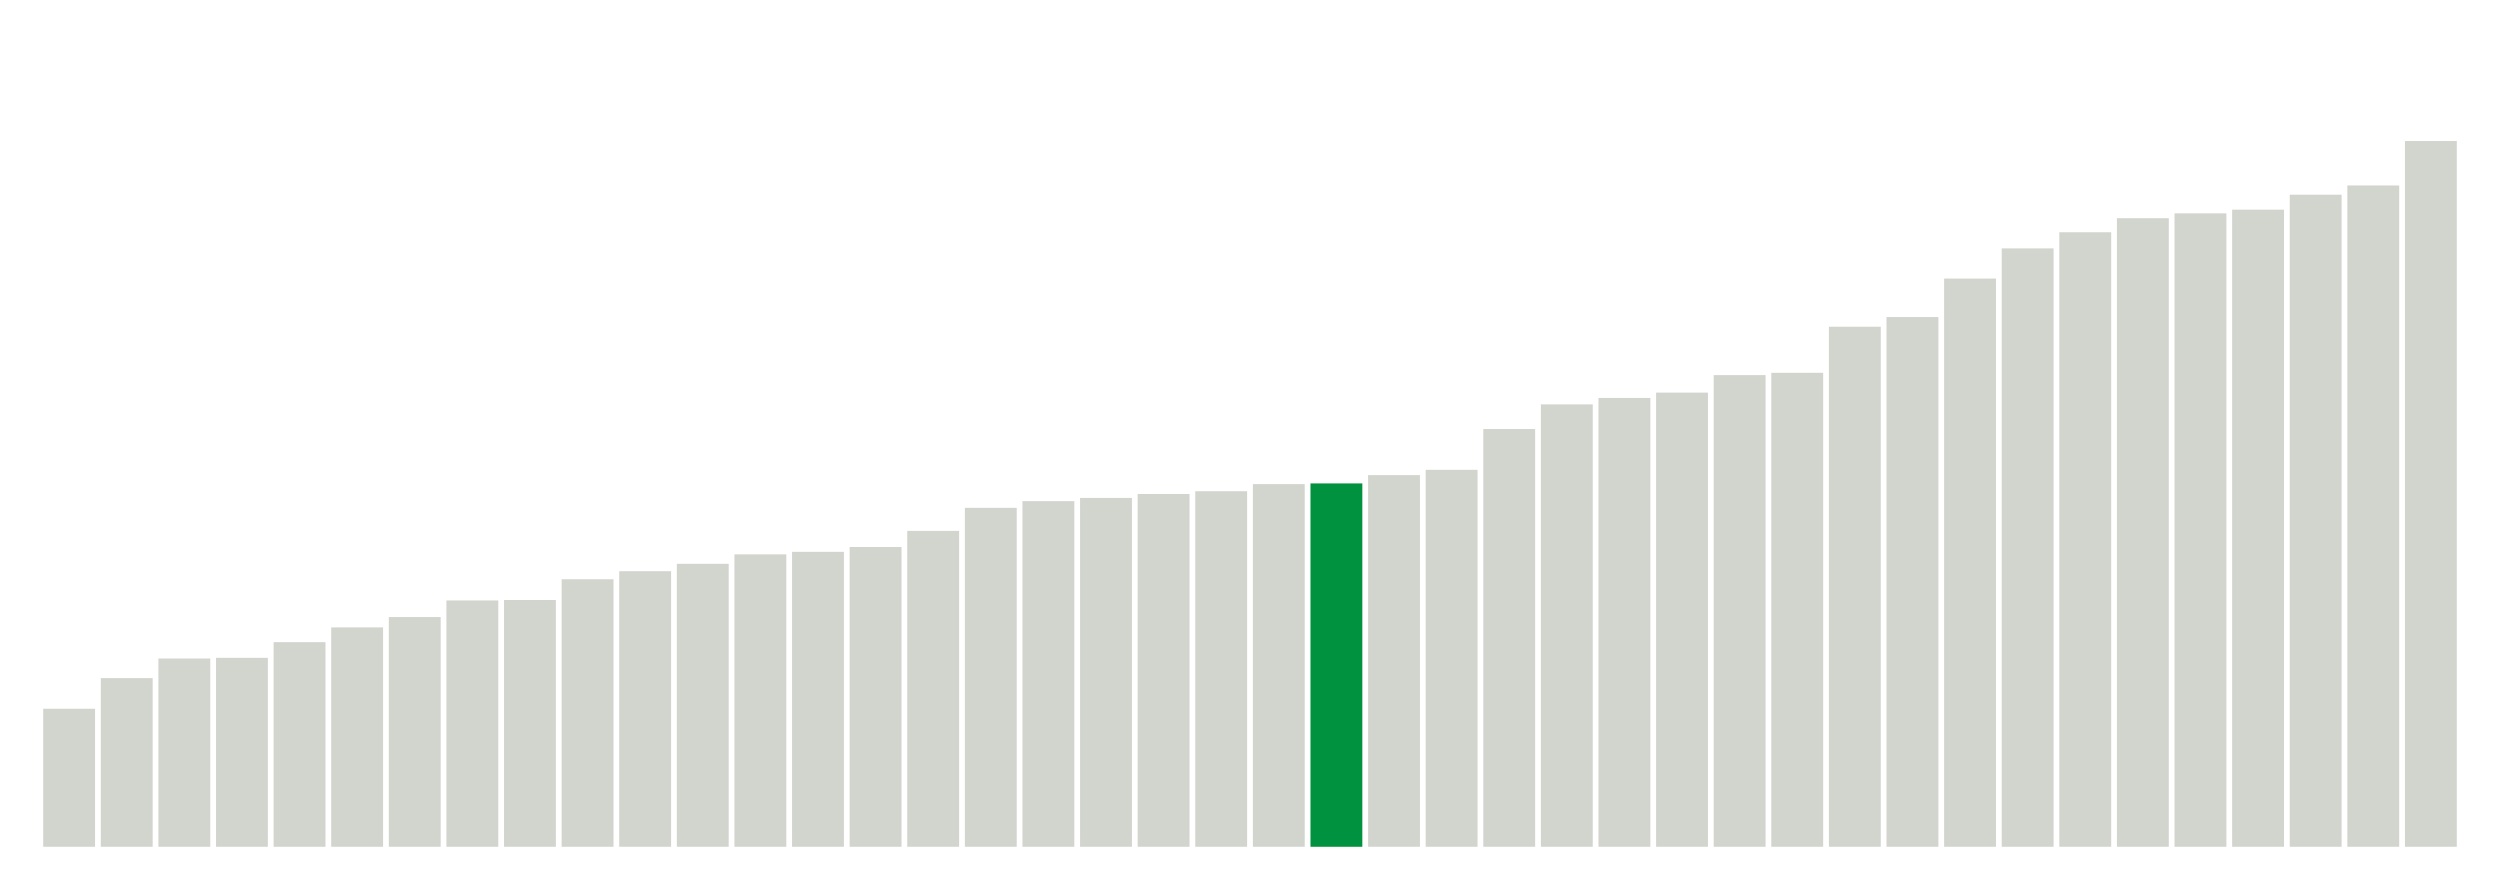
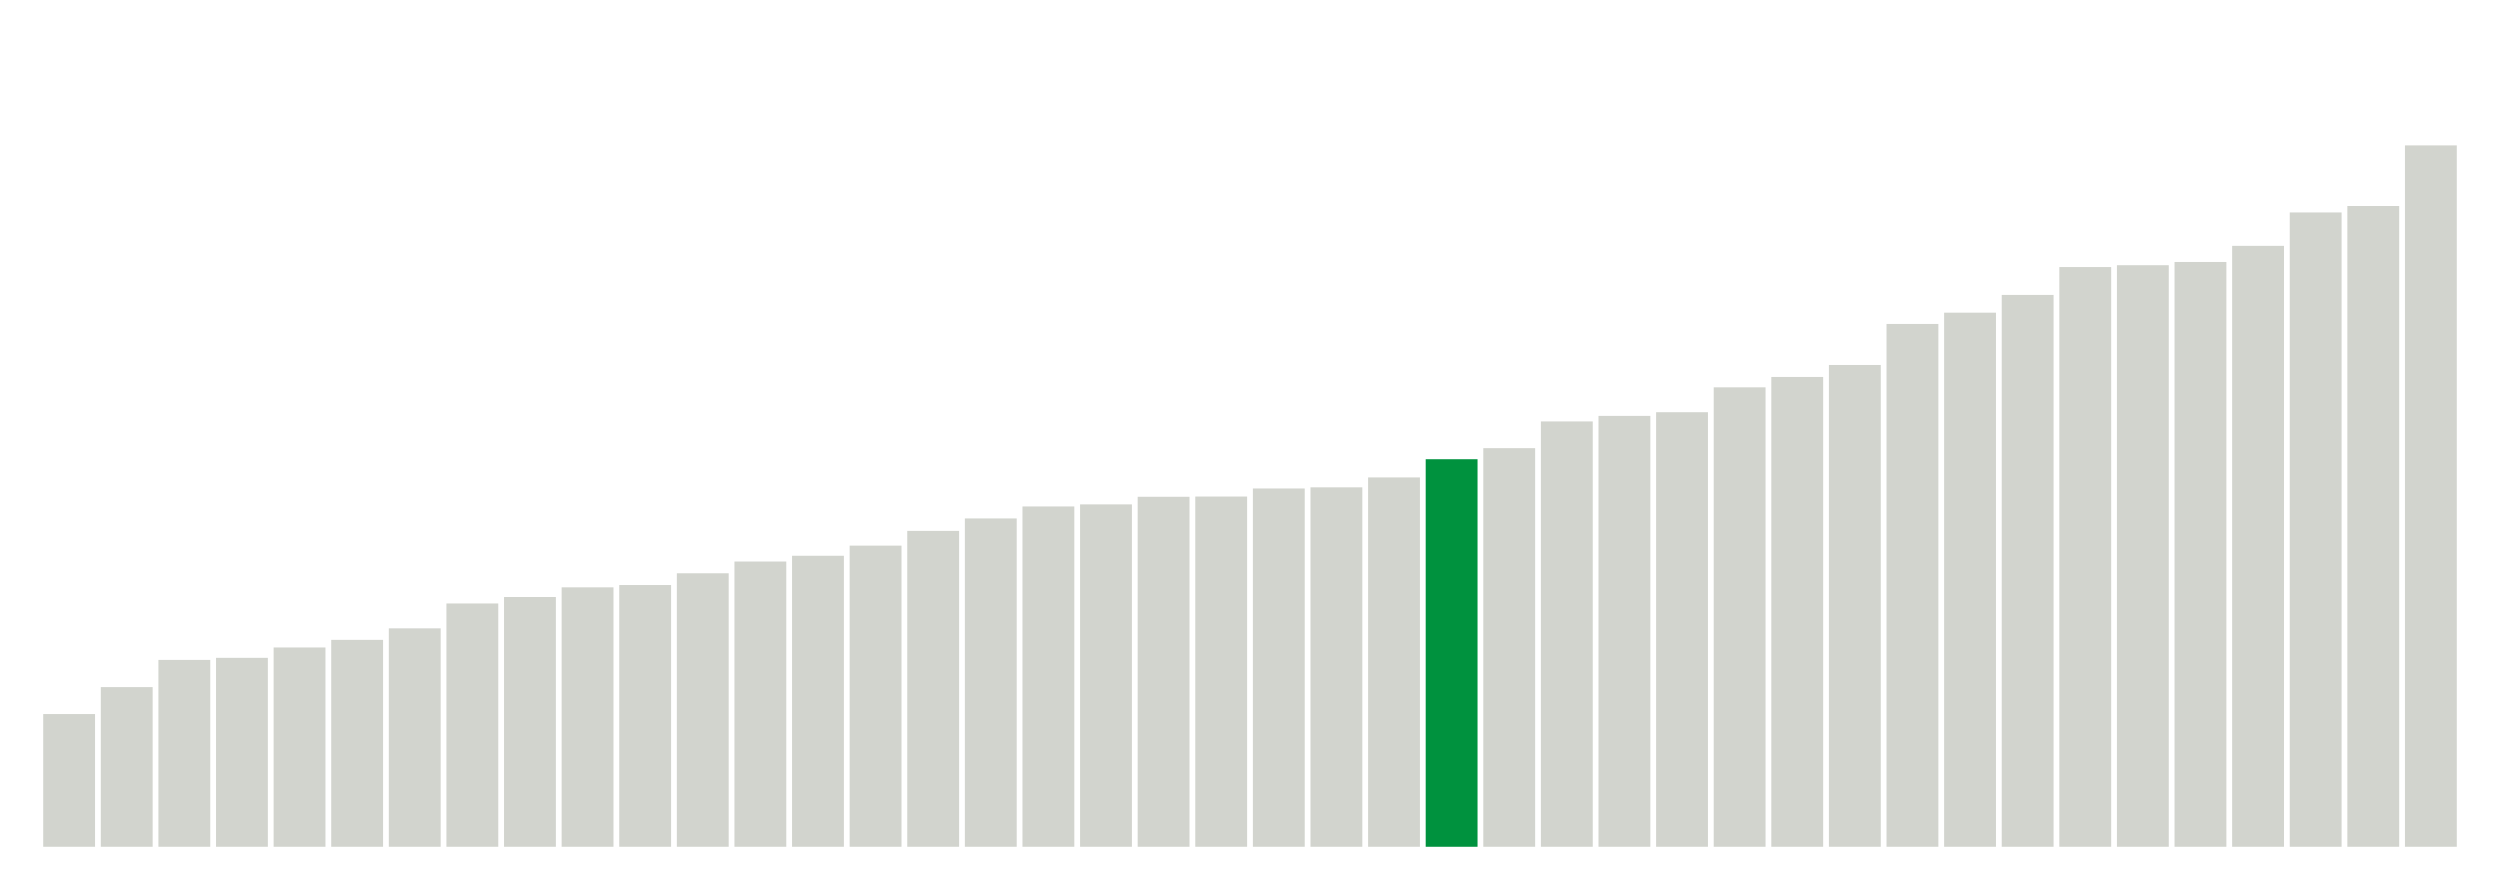
<svg xmlns="http://www.w3.org/2000/svg" version="1.1" class="marks" width="310" height="110">
  <g fill="none" stroke-miterlimit="10" transform="translate(5,5)">
    <g class="mark-group role-frame root" role="graphics-object" aria-roledescription="group mark container">
      <g transform="translate(0,0)">
        <path class="background" aria-hidden="true" d="M0,0h300v100h-300Z" stroke="#ddd" stroke-width="0" />
        <g>
          <g class="mark-rect role-mark marks" role="graphics-object" aria-roledescription="rect mark container">
-             <path aria-label="neighborhood: Greenwich Village - SoHo; unmodified_data_value_geo_entity: 59.9" role="graphics-symbol" aria-roledescription="bar" d="M0.357,82.886h6.429v17.114h-6.429Z" fill="#D2D4CE" />
-             <path aria-label="neighborhood: Lower Manhattan; unmodified_data_value_geo_entity: 73.2" role="graphics-symbol" aria-roledescription="bar" d="M7.5,79.086h6.429v20.914h-6.429Z" fill="#D2D4CE" />
-             <path aria-label="neighborhood: Bayside - Little Neck; unmodified_data_value_geo_entity: 81.7" role="graphics-symbol" aria-roledescription="bar" d="M14.643,76.657h6.429v23.343h-6.429Z" fill="#D2D4CE" />
+             <path aria-label="neighborhood: Greenwich Village - SoHo; unmodified_data_value_geo_entity: 57.6" role="graphics-symbol" aria-roledescription="bar" d="M0.357,83.543h6.429v16.457h-6.429Z" fill="#D2D4CE" />
+             <path aria-label="neighborhood: Lower Manhattan; unmodified_data_value_geo_entity: 69.3" role="graphics-symbol" aria-roledescription="bar" d="M7.5,80.2h6.429v19.8h-6.429Z" fill="#D2D4CE" />
+             <path aria-label="neighborhood: Bayside - Little Neck; unmodified_data_value_geo_entity: 81.1" role="graphics-symbol" aria-roledescription="bar" d="M14.643,76.829h6.429v23.171h-6.429Z" fill="#D2D4CE" />
            <path aria-label="neighborhood: Upper East Side; unmodified_data_value_geo_entity: 82" role="graphics-symbol" aria-roledescription="bar" d="M21.786,76.571h6.429v23.429h-6.429Z" fill="#D2D4CE" />
-             <path aria-label="neighborhood: Ridgewood - Forest Hills; unmodified_data_value_geo_entity: 88.8" role="graphics-symbol" aria-roledescription="bar" d="M28.929,74.629h6.429v25.371h-6.429Z" fill="#D2D4CE" />
-             <path aria-label="neighborhood: Chelsea - Clinton; unmodified_data_value_geo_entity: 95.2" role="graphics-symbol" aria-roledescription="bar" d="M36.071,72.8h6.429v27.2h-6.429Z" fill="#D2D4CE" />
-             <path aria-label="neighborhood: Southeast Queens; unmodified_data_value_geo_entity: 99.7" role="graphics-symbol" aria-roledescription="bar" d="M43.214,71.514h6.429v28.486h-6.429Z" fill="#D2D4CE" />
-             <path aria-label="neighborhood: West Queens; unmodified_data_value_geo_entity: 106.9" role="graphics-symbol" aria-roledescription="bar" d="M50.357,69.457h6.429v30.543h-6.429Z" fill="#D2D4CE" />
-             <path aria-label="neighborhood: Upper West Side; unmodified_data_value_geo_entity: 107.1" role="graphics-symbol" aria-roledescription="bar" d="M57.5,69.4h6.429v30.6h-6.429Z" fill="#D2D4CE" />
-             <path aria-label="neighborhood: Flushing - Clearview; unmodified_data_value_geo_entity: 116.1" role="graphics-symbol" aria-roledescription="bar" d="M64.643,66.829h6.429v33.171h-6.429Z" fill="#D2D4CE" />
-             <path aria-label="neighborhood: Gramercy Park - Murray Hill; unmodified_data_value_geo_entity: 119.6" role="graphics-symbol" aria-roledescription="bar" d="M71.786,65.829h6.429v34.171h-6.429Z" fill="#D2D4CE" />
-             <path aria-label="neighborhood: Fresh Meadows; unmodified_data_value_geo_entity: 122.8" role="graphics-symbol" aria-roledescription="bar" d="M78.929,64.914h6.429v35.086h-6.429Z" fill="#D2D4CE" />
-             <path aria-label="neighborhood: Borough Park; unmodified_data_value_geo_entity: 126.9" role="graphics-symbol" aria-roledescription="bar" d="M86.071,63.743h6.429v36.257h-6.429Z" fill="#D2D4CE" />
-             <path aria-label="neighborhood: Downtown - Heights - Slope; unmodified_data_value_geo_entity: 128" role="graphics-symbol" aria-roledescription="bar" d="M93.214,63.429h6.429v36.571h-6.429Z" fill="#D2D4CE" />
-             <path aria-label="neighborhood: Washington Heights; unmodified_data_value_geo_entity: 130.1" role="graphics-symbol" aria-roledescription="bar" d="M100.357,62.829h6.429v37.171h-6.429Z" fill="#D2D4CE" />
+             <path aria-label="neighborhood: Fresh Meadows; unmodified_data_value_geo_entity: 86.5" role="graphics-symbol" aria-roledescription="bar" d="M28.929,75.286h6.429v24.714h-6.429Z" fill="#D2D4CE" />
+             <path aria-label="neighborhood: Gramercy Park - Murray Hill; unmodified_data_value_geo_entity: 89.8" role="graphics-symbol" aria-roledescription="bar" d="M36.071,74.343h6.429v25.657h-6.429Z" fill="#D2D4CE" />
+             <path aria-label="neighborhood: Southeast Queens; unmodified_data_value_geo_entity: 94.8" role="graphics-symbol" aria-roledescription="bar" d="M43.214,72.914h6.429v27.086h-6.429Z" fill="#D2D4CE" />
+             <path aria-label="neighborhood: Upper West Side; unmodified_data_value_geo_entity: 105.6" role="graphics-symbol" aria-roledescription="bar" d="M50.357,69.829h6.429v30.171h-6.429Z" fill="#D2D4CE" />
+             <path aria-label="neighborhood: West Queens; unmodified_data_value_geo_entity: 108.4" role="graphics-symbol" aria-roledescription="bar" d="M57.5,69.029h6.429v30.971h-6.429Z" fill="#D2D4CE" />
+             <path aria-label="neighborhood: Ridgewood - Forest Hills; unmodified_data_value_geo_entity: 112.6" role="graphics-symbol" aria-roledescription="bar" d="M64.643,67.829h6.429v32.171h-6.429Z" fill="#D2D4CE" />
+             <path aria-label="neighborhood: Chelsea - Clinton; unmodified_data_value_geo_entity: 113.6" role="graphics-symbol" aria-roledescription="bar" d="M71.786,67.543h6.429v32.457h-6.429Z" fill="#D2D4CE" />
+             <path aria-label="neighborhood: Flushing - Clearview; unmodified_data_value_geo_entity: 118.7" role="graphics-symbol" aria-roledescription="bar" d="M78.929,66.086h6.429v33.914h-6.429Z" fill="#D2D4CE" />
+             <path aria-label="neighborhood: Downtown - Heights - Slope; unmodified_data_value_geo_entity: 123.8" role="graphics-symbol" aria-roledescription="bar" d="M86.071,64.629h6.429v35.371h-6.429Z" fill="#D2D4CE" />
+             <path aria-label="neighborhood: Washington Heights; unmodified_data_value_geo_entity: 126.3" role="graphics-symbol" aria-roledescription="bar" d="M93.214,63.914h6.429v36.086h-6.429Z" fill="#D2D4CE" />
+             <path aria-label="neighborhood: Borough Park; unmodified_data_value_geo_entity: 130.7" role="graphics-symbol" aria-roledescription="bar" d="M100.357,62.657h6.429v37.343h-6.429Z" fill="#D2D4CE" />
            <path aria-label="neighborhood: Southwest Queens; unmodified_data_value_geo_entity: 137.1" role="graphics-symbol" aria-roledescription="bar" d="M107.5,60.829h6.429v39.171h-6.429Z" fill="#D2D4CE" />
-             <path aria-label="neighborhood: Long Island City - Astoria; unmodified_data_value_geo_entity: 147.1" role="graphics-symbol" aria-roledescription="bar" d="M114.643,57.971h6.429v42.029h-6.429Z" fill="#D2D4CE" />
-             <path aria-label="neighborhood: Bensonhurst - Bay Ridge; unmodified_data_value_geo_entity: 150" role="graphics-symbol" aria-roledescription="bar" d="M121.786,57.143h6.429v42.857h-6.429Z" fill="#D2D4CE" />
-             <path aria-label="neighborhood: Greenpoint; unmodified_data_value_geo_entity: 151.4" role="graphics-symbol" aria-roledescription="bar" d="M128.929,56.743h6.429v43.257h-6.429Z" fill="#D2D4CE" />
-             <path aria-label="neighborhood: Willowbrook; unmodified_data_value_geo_entity: 153.1" role="graphics-symbol" aria-roledescription="bar" d="M136.071,56.257h6.429v43.743h-6.429Z" fill="#D2D4CE" />
-             <path aria-label="neighborhood: Union Square - Lower East Side; unmodified_data_value_geo_entity: 154.3" role="graphics-symbol" aria-roledescription="bar" d="M143.214,55.914h6.429v44.086h-6.429Z" fill="#D2D4CE" />
-             <path aria-label="neighborhood: South Beach - Tottenville; unmodified_data_value_geo_entity: 157.4" role="graphics-symbol" aria-roledescription="bar" d="M150.357,55.029h6.429v44.971h-6.429Z" fill="#D2D4CE" />
-             <path aria-label="neighborhood: Sunset Park; unmodified_data_value_geo_entity: 157.7" role="graphics-symbol" aria-roledescription="bar" d="M157.5,54.943h6.429v45.057h-6.429Z" fill="#00923E" />
-             <path aria-label="neighborhood: Coney Island - Sheepshead Bay; unmodified_data_value_geo_entity: 161.3" role="graphics-symbol" aria-roledescription="bar" d="M164.643,53.914h6.429v46.086h-6.429Z" fill="#D2D4CE" />
-             <path aria-label="neighborhood: Jamaica; unmodified_data_value_geo_entity: 163.6" role="graphics-symbol" aria-roledescription="bar" d="M171.786,53.257h6.429v46.743h-6.429Z" fill="#D2D4CE" />
-             <path aria-label="neighborhood: Kingsbridge - Riverdale; unmodified_data_value_geo_entity: 181.3" role="graphics-symbol" aria-roledescription="bar" d="M178.929,48.2h6.429v51.8h-6.429Z" fill="#D2D4CE" />
-             <path aria-label="neighborhood: East Flatbush - Flatbush; unmodified_data_value_geo_entity: 192" role="graphics-symbol" aria-roledescription="bar" d="M186.071,45.143h6.429v54.857h-6.429Z" fill="#D2D4CE" />
-             <path aria-label="neighborhood: Canarsie - Flatlands; unmodified_data_value_geo_entity: 194.8" role="graphics-symbol" aria-roledescription="bar" d="M193.214,44.343h6.429v55.657h-6.429Z" fill="#D2D4CE" />
-             <path aria-label="neighborhood: Northeast Bronx; unmodified_data_value_geo_entity: 197.1" role="graphics-symbol" aria-roledescription="bar" d="M200.357,43.686h6.429v56.314h-6.429Z" fill="#D2D4CE" />
-             <path aria-label="neighborhood: Pelham - Throgs Neck; unmodified_data_value_geo_entity: 204.7" role="graphics-symbol" aria-roledescription="bar" d="M207.5,41.514h6.429v58.486h-6.429Z" fill="#D2D4CE" />
-             <path aria-label="neighborhood: Williamsburg - Bushwick; unmodified_data_value_geo_entity: 205.7" role="graphics-symbol" aria-roledescription="bar" d="M214.643,41.229h6.429v58.771h-6.429Z" fill="#D2D4CE" />
-             <path aria-label="neighborhood: Central Harlem - Morningside Heights; unmodified_data_value_geo_entity: 225.7" role="graphics-symbol" aria-roledescription="bar" d="M221.786,35.514h6.429v64.486h-6.429Z" fill="#D2D4CE" />
-             <path aria-label="neighborhood: Stapleton - St. George; unmodified_data_value_geo_entity: 229.9" role="graphics-symbol" aria-roledescription="bar" d="M228.929,34.314h6.429v65.686h-6.429Z" fill="#D2D4CE" />
-             <path aria-label="neighborhood: Fordham - Bronx Pk; unmodified_data_value_geo_entity: 246.6" role="graphics-symbol" aria-roledescription="bar" d="M236.071,29.543h6.429v70.457h-6.429Z" fill="#D2D4CE" />
-             <path aria-label="neighborhood: Crotona -Tremont; unmodified_data_value_geo_entity: 259.7" role="graphics-symbol" aria-roledescription="bar" d="M243.214,25.8h6.429v74.2h-6.429Z" fill="#D2D4CE" />
-             <path aria-label="neighborhood: Bedford Stuyvesant - Crown Heights; unmodified_data_value_geo_entity: 266.7" role="graphics-symbol" aria-roledescription="bar" d="M250.357,23.8h6.429v76.2h-6.429Z" fill="#D2D4CE" />
-             <path aria-label="neighborhood: Rockaways; unmodified_data_value_geo_entity: 272.8" role="graphics-symbol" aria-roledescription="bar" d="M257.5,22.057h6.429v77.943h-6.429Z" fill="#D2D4CE" />
-             <path aria-label="neighborhood: East New York; unmodified_data_value_geo_entity: 274.9" role="graphics-symbol" aria-roledescription="bar" d="M264.643,21.457h6.429v78.543h-6.429Z" fill="#D2D4CE" />
-             <path aria-label="neighborhood: Port Richmond; unmodified_data_value_geo_entity: 276.5" role="graphics-symbol" aria-roledescription="bar" d="M271.786,21h6.429v79h-6.429Z" fill="#D2D4CE" />
-             <path aria-label="neighborhood: High Bridge - Morrisania; unmodified_data_value_geo_entity: 283" role="graphics-symbol" aria-roledescription="bar" d="M278.929,19.143h6.429v80.857h-6.429Z" fill="#D2D4CE" />
-             <path aria-label="neighborhood: East Harlem; unmodified_data_value_geo_entity: 287" role="graphics-symbol" aria-roledescription="bar" d="M286.071,18h6.429v82h-6.429Z" fill="#D2D4CE" />
-             <path aria-label="neighborhood: Hunts Point - Mott Haven; unmodified_data_value_geo_entity: 306.3" role="graphics-symbol" aria-roledescription="bar" d="M293.214,12.486h6.429v87.514h-6.429Z" fill="#D2D4CE" />
+             <path aria-label="neighborhood: Greenpoint; unmodified_data_value_geo_entity: 142.5" role="graphics-symbol" aria-roledescription="bar" d="M114.643,59.286h6.429v40.714h-6.429Z" fill="#D2D4CE" />
+             <path aria-label="neighborhood: Willowbrook; unmodified_data_value_geo_entity: 147.7" role="graphics-symbol" aria-roledescription="bar" d="M121.786,57.8h6.429v42.2h-6.429Z" fill="#D2D4CE" />
+             <path aria-label="neighborhood: Long Island City - Astoria; unmodified_data_value_geo_entity: 148.6" role="graphics-symbol" aria-roledescription="bar" d="M128.929,57.543h6.429v42.457h-6.429Z" fill="#D2D4CE" />
+             <path aria-label="neighborhood: Bensonhurst - Bay Ridge; unmodified_data_value_geo_entity: 151.9" role="graphics-symbol" aria-roledescription="bar" d="M136.071,56.6h6.429v43.4h-6.429Z" fill="#D2D4CE" />
+             <path aria-label="neighborhood: South Beach - Tottenville; unmodified_data_value_geo_entity: 152" role="graphics-symbol" aria-roledescription="bar" d="M143.214,56.571h6.429v43.429h-6.429Z" fill="#D2D4CE" />
+             <path aria-label="neighborhood: Coney Island - Sheepshead Bay; unmodified_data_value_geo_entity: 155.5" role="graphics-symbol" aria-roledescription="bar" d="M150.357,55.571h6.429v44.429h-6.429Z" fill="#D2D4CE" />
+             <path aria-label="neighborhood: Jamaica; unmodified_data_value_geo_entity: 156" role="graphics-symbol" aria-roledescription="bar" d="M157.5,55.429h6.429v44.571h-6.429Z" fill="#D2D4CE" />
+             <path aria-label="neighborhood: Union Square - Lower East Side; unmodified_data_value_geo_entity: 160.3" role="graphics-symbol" aria-roledescription="bar" d="M164.643,54.2h6.429v45.8h-6.429Z" fill="#D2D4CE" />
+             <path aria-label="neighborhood: Sunset Park; unmodified_data_value_geo_entity: 168.2" role="graphics-symbol" aria-roledescription="bar" d="M171.786,51.943h6.429v48.057h-6.429Z" fill="#00923E" />
+             <path aria-label="neighborhood: Kingsbridge - Riverdale; unmodified_data_value_geo_entity: 173" role="graphics-symbol" aria-roledescription="bar" d="M178.929,50.571h6.429v49.429h-6.429Z" fill="#D2D4CE" />
+             <path aria-label="neighborhood: Canarsie - Flatlands; unmodified_data_value_geo_entity: 184.6" role="graphics-symbol" aria-roledescription="bar" d="M186.071,47.257h6.429v52.743h-6.429Z" fill="#D2D4CE" />
+             <path aria-label="neighborhood: East Flatbush - Flatbush; unmodified_data_value_geo_entity: 187" role="graphics-symbol" aria-roledescription="bar" d="M193.214,46.571h6.429v53.429h-6.429Z" fill="#D2D4CE" />
+             <path aria-label="neighborhood: Northeast Bronx; unmodified_data_value_geo_entity: 188.6" role="graphics-symbol" aria-roledescription="bar" d="M200.357,46.114h6.429v53.886h-6.429Z" fill="#D2D4CE" />
+             <path aria-label="neighborhood: Williamsburg - Bushwick; unmodified_data_value_geo_entity: 199.4" role="graphics-symbol" aria-roledescription="bar" d="M207.5,43.029h6.429v56.971h-6.429Z" fill="#D2D4CE" />
+             <path aria-label="neighborhood: Pelham - Throgs Neck; unmodified_data_value_geo_entity: 203.9" role="graphics-symbol" aria-roledescription="bar" d="M214.643,41.743h6.429v58.257h-6.429Z" fill="#D2D4CE" />
+             <path aria-label="neighborhood: Central Harlem - Morningside Heights; unmodified_data_value_geo_entity: 209.1" role="graphics-symbol" aria-roledescription="bar" d="M221.786,40.257h6.429v59.743h-6.429Z" fill="#D2D4CE" />
+             <path aria-label="neighborhood: Stapleton - St. George; unmodified_data_value_geo_entity: 226.9" role="graphics-symbol" aria-roledescription="bar" d="M228.929,35.171h6.429v64.829h-6.429Z" fill="#D2D4CE" />
+             <path aria-label="neighborhood: Fordham - Bronx Pk; unmodified_data_value_geo_entity: 231.8" role="graphics-symbol" aria-roledescription="bar" d="M236.071,33.771h6.429v66.229h-6.429Z" fill="#D2D4CE" />
+             <path aria-label="neighborhood: Rockaways; unmodified_data_value_geo_entity: 239.5" role="graphics-symbol" aria-roledescription="bar" d="M243.214,31.571h6.429v68.429h-6.429Z" fill="#D2D4CE" />
+             <path aria-label="neighborhood: East New York; unmodified_data_value_geo_entity: 251.6" role="graphics-symbol" aria-roledescription="bar" d="M250.357,28.114h6.429v71.886h-6.429Z" fill="#D2D4CE" />
+             <path aria-label="neighborhood: Crotona -Tremont; unmodified_data_value_geo_entity: 252.4" role="graphics-symbol" aria-roledescription="bar" d="M257.5,27.886h6.429v72.114h-6.429Z" fill="#D2D4CE" />
+             <path aria-label="neighborhood: Bedford Stuyvesant - Crown Heights; unmodified_data_value_geo_entity: 253.8" role="graphics-symbol" aria-roledescription="bar" d="M264.643,27.486h6.429v72.514h-6.429Z" fill="#D2D4CE" />
+             <path aria-label="neighborhood: Port Richmond; unmodified_data_value_geo_entity: 260.8" role="graphics-symbol" aria-roledescription="bar" d="M271.786,25.486h6.429v74.514h-6.429Z" fill="#D2D4CE" />
+             <path aria-label="neighborhood: East Harlem; unmodified_data_value_geo_entity: 275.3" role="graphics-symbol" aria-roledescription="bar" d="M278.929,21.343h6.429v78.657h-6.429Z" fill="#D2D4CE" />
+             <path aria-label="neighborhood: High Bridge - Morrisania; unmodified_data_value_geo_entity: 278.1" role="graphics-symbol" aria-roledescription="bar" d="M286.071,20.543h6.429v79.457h-6.429Z" fill="#D2D4CE" />
+             <path aria-label="neighborhood: Hunts Point - Mott Haven; unmodified_data_value_geo_entity: 304.4" role="graphics-symbol" aria-roledescription="bar" d="M293.214,13.029h6.429v86.971h-6.429Z" fill="#D2D4CE" />
          </g>
        </g>
        <path class="foreground" aria-hidden="true" d="" display="none" />
      </g>
    </g>
  </g>
</svg>
